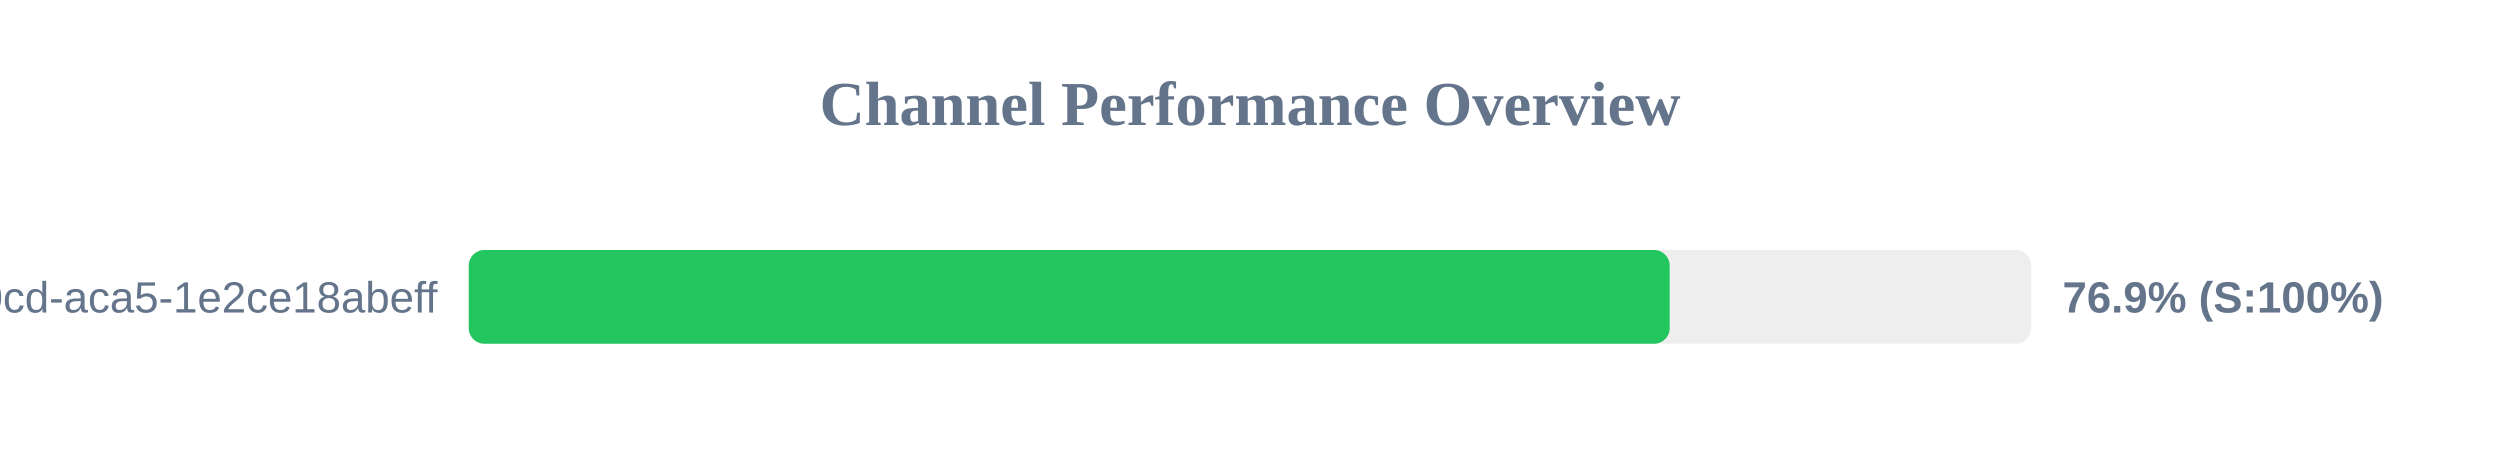
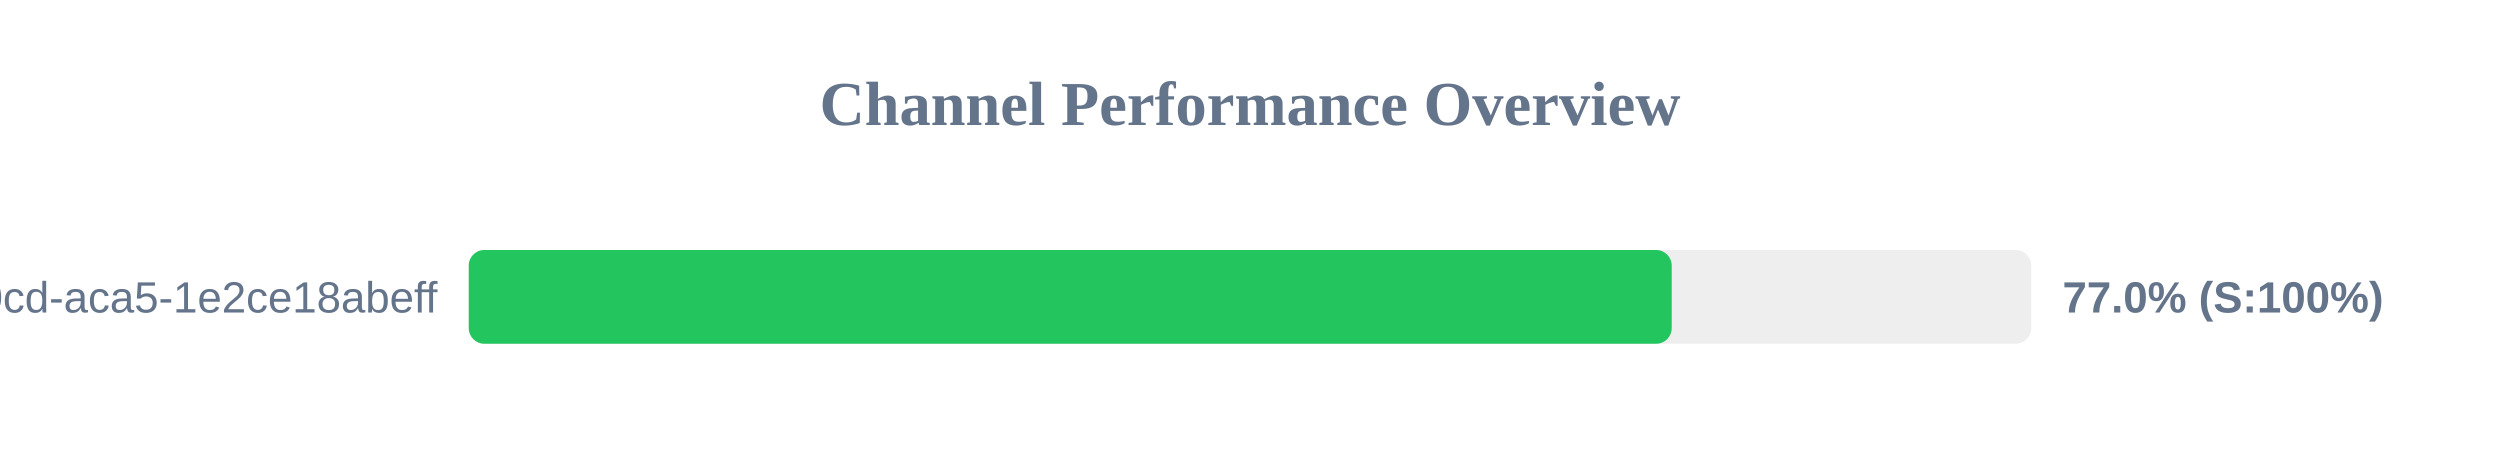
<svg xmlns="http://www.w3.org/2000/svg" width="800" height="150" version="1.1">
  <style>
        .row { font: 14px Arial; fill: #64748b; }
        .score { font: bold 14px Arial; fill: #64748b; }
    </style>
  <text x="400" y="40" text-anchor="middle" font-size="20px" font-weight="bold" fill="#64748b">Channel Performance Overview</text>
  <rect x="150" y="80" width="500" height="30" fill="#eee" rx="5" />
-   <rect x="150" y="80" width="384.3" height="30" fill="#22c55e" rx="5" />
+   <rect x="150" y="80" width="384.95" height="30" fill="#22c55e" rx="5" />
  <text x="140" y="100" text-anchor="end" class="row">?uuid=ebbeef45-0fd8-40cd-aca5-1e2ce18abeff</text>
-   <text x="660" y="100" text-anchor="start" class="score">76.9% (S:100%)</text>
+   <text x="660" y="100" text-anchor="start" class="score">77.0% (S:100%)</text>
</svg>
